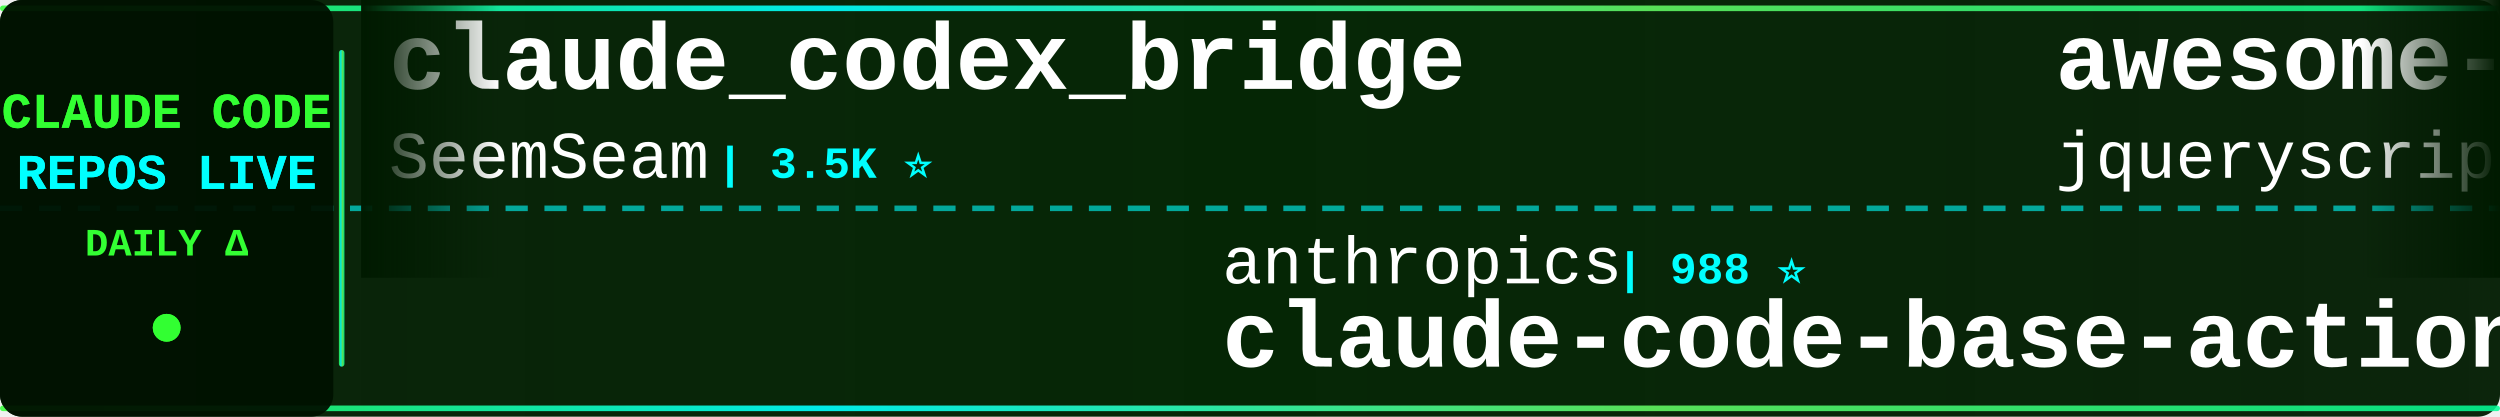
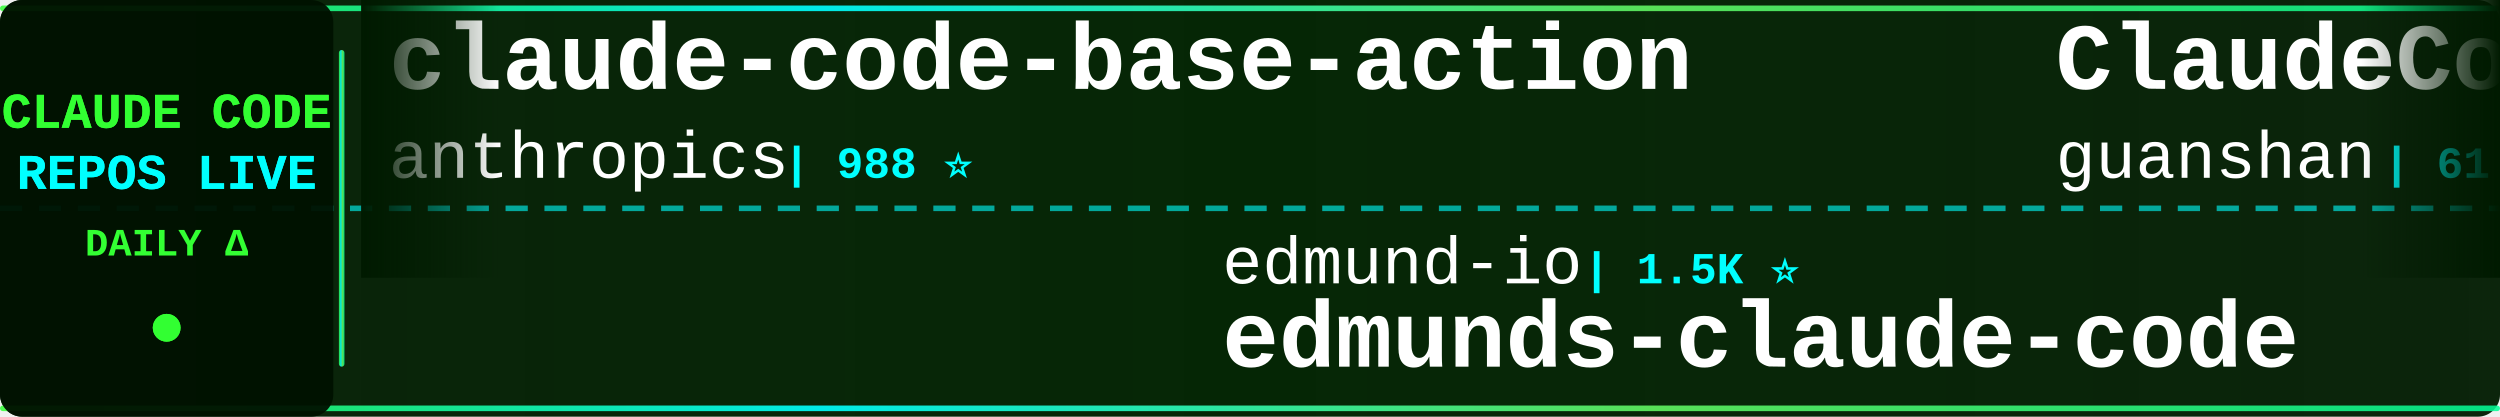
<svg xmlns="http://www.w3.org/2000/svg" width="900" height="150">
  <defs>
    <linearGradient id="tickerBg" x1="0%" y1="0%" x2="100%" y2="0%">
      <stop offset="0%" style="stop-color:#001a00;stop-opacity:0.95" />
      <stop offset="50%" style="stop-color:#002200;stop-opacity:0.98" />
      <stop offset="100%" style="stop-color:#001a00;stop-opacity:0.95" />
    </linearGradient>
    <linearGradient id="borderGrad" x1="0%" y1="0%" x2="100%" y2="0%">
      <stop offset="0%" style="stop-color:#33ff33;stop-opacity:0.85">
        <animate attributeName="stop-opacity" values="0.85;1;0.85" dur="2s" repeatCount="indefinite" />
      </stop>
      <stop offset="33%" style="stop-color:#00ffff;stop-opacity:0.9">
        <animate attributeName="stop-opacity" values="0.9;1;0.9" dur="2.2s" repeatCount="indefinite" />
      </stop>
      <stop offset="66%" style="stop-color:#66ff66;stop-opacity:0.85">
        <animate attributeName="stop-opacity" values="0.85;1;0.85" dur="1.8s" repeatCount="indefinite" />
      </stop>
      <stop offset="100%" style="stop-color:#00ff99;stop-opacity:0.85">
        <animate attributeName="stop-opacity" values="0.85;1;0.85" dur="2s" repeatCount="indefinite" />
      </stop>
    </linearGradient>
    <filter id="textGlow">
      <feGaussianBlur stdDeviation="0.1" result="coloredBlur" />
      <feMerge>
        <feMergeNode in="coloredBlur" />
        <feMergeNode in="SourceGraphic" />
      </feMerge>
    </filter>
    <filter id="metricGlow">
      <feGaussianBlur stdDeviation="0.2" result="coloredBlur" />
      <feMerge>
        <feMergeNode in="coloredBlur" />
        <feMergeNode in="SourceGraphic" />
      </feMerge>
    </filter>
    <linearGradient id="leftFade" x1="0%" y1="0%" x2="100%" y2="0%">
      <stop offset="0%" style="stop-color:#001a00;stop-opacity:1" />
      <stop offset="100%" style="stop-color:#001a00;stop-opacity:0" />
    </linearGradient>
    <linearGradient id="rightFade" x1="0%" y1="0%" x2="100%" y2="0%">
      <stop offset="0%" style="stop-color:#001a00;stop-opacity:0" />
      <stop offset="100%" style="stop-color:#001a00;stop-opacity:1" />
    </linearGradient>
  </defs>
  <rect width="900" height="150" fill="url(#tickerBg)" rx="8" />
  <rect x="0" y="2" width="900" height="2" fill="url(#borderGrad)" rx="1" />
  <rect x="0" y="146" width="900" height="2" fill="url(#borderGrad)" rx="1" />
  <line x1="0" y1="75" x2="900" y2="75" stroke="#00ffff" stroke-width="2" stroke-dasharray="8 6" opacity="0.6" />
  <rect x="0" y="0" width="120" height="150" fill="#001100" opacity="0.95" rx="8" />
  <text x="60" y="46" font-family="'Courier New', monospace" font-size="18" font-weight="bold" fill="#33ff33" text-anchor="middle" filter="url(#textGlow)">
    CLAUDE CODE
  </text>
  <text x="60" y="68" font-family="'Courier New', monospace" font-size="18" font-weight="bold" fill="#00ffff" text-anchor="middle" filter="url(#textGlow)">
    REPOS LIVE
  </text>
  <text x="60" y="92" font-family="'Courier New', monospace" font-size="14" font-weight="bold" fill="#33ff33" text-anchor="middle">
    DAILY Δ
  </text>
  <circle cx="60" cy="118" r="5" fill="#33ff33" filter="url(#metricGlow)">
    <animate attributeName="r" values="4;6;4" dur="1.5s" repeatCount="indefinite" />
    <animate attributeName="opacity" values="0.6;1;0.6" dur="1.5s" repeatCount="indefinite" />
  </circle>
  <rect x="122" y="18" width="2" height="114" fill="url(#borderGrad)" rx="1" />
  <clipPath id="tickerClip">
    <rect x="130" y="0" width="770" height="150" />
  </clipPath>
  <g clip-path="url(#tickerClip)">
    <g id="tickerItems">
      <animateTransform attributeName="transform" attributeType="XML" type="translate" from="0 0" to="-3000 0" dur="54s" repeatCount="indefinite" />
      <g transform="translate(0, 0)">
-         <text x="140" y="32" font-family="'Courier New', monospace" font-size="34" font-weight="bold" fill="#ffffff">claude_codex_bridge</text>
-         <text x="140" y="64" font-family="'Courier New', monospace" font-size="24" font-weight="normal" fill="#ffffff" opacity="1.0">SeemSeam</text>
-         <text x="258" y="64" font-family="'Courier New', monospace" font-size="16" font-weight="bold" fill="#00ffff"> | 3.5K ⭐</text>
+         <text x="140" y="32" font-family="'Courier New', monospace" font-size="34" font-weight="bold" fill="#ffffff">claude-code-base-action</text>
+         <text x="140" y="64" font-family="'Courier New', monospace" font-size="24" font-weight="normal" fill="#ffffff" opacity="1.0">anthropics</text>
+         <text x="282" y="64" font-family="'Courier New', monospace" font-size="16" font-weight="bold" fill="#00ffff"> | 988 ⭐</text>
      </g>
      <g transform="translate(300, 0)">
-         <text x="140" y="102" font-family="'Courier New', monospace" font-size="24" font-weight="normal" fill="#ffffff" opacity="1.0">anthropics</text>
-         <text x="282" y="102" font-family="'Courier New', monospace" font-size="16" font-weight="bold" fill="#00ffff"> | 988 ⭐</text>
-         <text x="140" y="132" font-family="'Courier New', monospace" font-size="34" font-weight="bold" fill="#ffffff">claude-code-base-action</text>
+         <text x="140" y="102" font-family="'Courier New', monospace" font-size="24" font-weight="normal" fill="#ffffff" opacity="1.0">edmund-io</text>
+         <text x="270" y="102" font-family="'Courier New', monospace" font-size="16" font-weight="bold" fill="#00ffff"> | 1.5K ⭐</text>
+         <text x="140" y="132" font-family="'Courier New', monospace" font-size="34" font-weight="bold" fill="#ffffff">edmunds-claude-code</text>
      </g>
      <g transform="translate(600, 0)">
-         <text x="140" y="32" font-family="'Courier New', monospace" font-size="34" font-weight="bold" fill="#ffffff">awesome-claude-code</text>
-         <text x="140" y="64" font-family="'Courier New', monospace" font-size="24" font-weight="normal" fill="#ffffff" opacity="1.0">jqueryscript</text>
-         <text x="306" y="64" font-family="'Courier New', monospace" font-size="16" font-weight="bold" fill="#00ffff"> | 518 ⭐</text>
+         <text x="140" y="32" font-family="'Courier New', monospace" font-size="34" font-weight="bold" fill="#ffffff">ClaudeCode</text>
+         <text x="140" y="64" font-family="'Courier New', monospace" font-size="24" font-weight="normal" fill="#ffffff" opacity="1.0">guanshan</text>
+         <text x="258" y="64" font-family="'Courier New', monospace" font-size="16" font-weight="bold" fill="#00ffff"> | 61 ⭐</text>
      </g>
      <g transform="translate(900, 0)">
-         <text x="140" y="102" font-family="'Courier New', monospace" font-size="24" font-weight="normal" fill="#ffffff" opacity="1.0">lintsinghua</text>
-         <text x="294" y="102" font-family="'Courier New', monospace" font-size="16" font-weight="bold" fill="#00ffff"> | 4.3K ⭐ +2</text>
-         <text x="140" y="132" font-family="'Courier New', monospace" font-size="34" font-weight="bold" fill="#ffffff">claude-code-book</text>
+         <text x="140" y="102" font-family="'Courier New', monospace" font-size="24" font-weight="normal" fill="#ffffff" opacity="1.0">SeemSeam</text>
+         <text x="258" y="102" font-family="'Courier New', monospace" font-size="16" font-weight="bold" fill="#00ffff"> | 3.5K ⭐</text>
+         <text x="140" y="132" font-family="'Courier New', monospace" font-size="34" font-weight="bold" fill="#ffffff">claude_codex_bridge</text>
      </g>
      <g transform="translate(1200, 0)">
-         <text x="140" y="32" font-family="'Courier New', monospace" font-size="34" font-weight="bold" fill="#ffffff">how-claude-code-works</text>
-         <text x="140" y="64" font-family="'Courier New', monospace" font-size="24" font-weight="normal" fill="#ffffff" opacity="1.0">Windy3f3f3f3f</text>
-         <text x="318" y="64" font-family="'Courier New', monospace" font-size="16" font-weight="bold" fill="#00ffff"> | 3.7K ⭐ +1</text>
+         <text x="140" y="32" font-family="'Courier New', monospace" font-size="34" font-weight="bold" fill="#ffffff">claude-code-sourcemap</text>
+         <text x="140" y="64" font-family="'Courier New', monospace" font-size="24" font-weight="normal" fill="#ffffff" opacity="1.0">ChinaSiro</text>
+         <text x="270" y="64" font-family="'Courier New', monospace" font-size="16" font-weight="bold" fill="#00ffff"> | 9.7K ⭐</text>
      </g>
      <g transform="translate(1500, 0)">
-         <text x="140" y="102" font-family="'Courier New', monospace" font-size="24" font-weight="normal" fill="#ffffff" opacity="1.0">centminmod</text>
-         <text x="282" y="102" font-family="'Courier New', monospace" font-size="16" font-weight="bold" fill="#00ffff"> | 2.6K ⭐ +2</text>
-         <text x="140" y="132" font-family="'Courier New', monospace" font-size="34" font-weight="bold" fill="#ffffff">my-claude-code-setup</text>
+         <text x="140" y="102" font-family="'Courier New', monospace" font-size="24" font-weight="normal" fill="#ffffff" opacity="1.0">nicedreamzapp</text>
+         <text x="318" y="102" font-family="'Courier New', monospace" font-size="16" font-weight="bold" fill="#00ffff"> | 3.3K ⭐</text>
+         <text x="140" y="132" font-family="'Courier New', monospace" font-size="34" font-weight="bold" fill="#ffffff">claude-code-local</text>
      </g>
      <g transform="translate(1800, 0)">
-         <text x="140" y="32" font-family="'Courier New', monospace" font-size="34" font-weight="bold" fill="#ffffff">claude-code-showcase</text>
-         <text x="140" y="64" font-family="'Courier New', monospace" font-size="24" font-weight="normal" fill="#ffffff" opacity="1.0">ChrisWiles</text>
-         <text x="282" y="64" font-family="'Courier New', monospace" font-size="16" font-weight="bold" fill="#00ffff"> | 6.1K ⭐ +1</text>
+         <text x="140" y="32" font-family="'Courier New', monospace" font-size="34" font-weight="bold" fill="#ffffff">ClaudeCode-Portable</text>
+         <text x="140" y="64" font-family="'Courier New', monospace" font-size="24" font-weight="normal" fill="#ffffff" opacity="1.0">techjarves</text>
+         <text x="282" y="64" font-family="'Courier New', monospace" font-size="16" font-weight="bold" fill="#00ffff"> | 1.5K ⭐ +2</text>
      </g>
      <g transform="translate(2100, 0)">
-         <text x="140" y="102" font-family="'Courier New', monospace" font-size="24" font-weight="normal" fill="#ffffff" opacity="1.0">pedrohcgs</text>
-         <text x="270" y="102" font-family="'Courier New', monospace" font-size="16" font-weight="bold" fill="#00ffff"> | 1.6K ⭐</text>
-         <text x="140" y="132" font-family="'Courier New', monospace" font-size="34" font-weight="bold" fill="#ffffff">claude-code-my-workflow</text>
+         <text x="140" y="102" font-family="'Courier New', monospace" font-size="24" font-weight="normal" fill="#ffffff" opacity="1.0">frankbria</text>
+         <text x="270" y="102" font-family="'Courier New', monospace" font-size="16" font-weight="bold" fill="#00ffff"> | 9.6K ⭐</text>
+         <text x="140" y="132" font-family="'Courier New', monospace" font-size="34" font-weight="bold" fill="#ffffff">ralph-claude-code</text>
      </g>
      <g transform="translate(2400, 0)">
-         <text x="140" y="32" font-family="'Courier New', monospace" font-size="34" font-weight="bold" fill="#ffffff">claude-code-analysis</text>
-         <text x="140" y="64" font-family="'Courier New', monospace" font-size="24" font-weight="normal" fill="#ffffff" opacity="1.0">liuup</text>
-         <text x="222" y="64" font-family="'Courier New', monospace" font-size="16" font-weight="bold" fill="#00ffff"> | 4.0K ⭐ +1</text>
+         <text x="140" y="32" font-family="'Courier New', monospace" font-size="34" font-weight="bold" fill="#ffffff">Claude-Code-Usage-Monito...</text>
+         <text x="140" y="64" font-family="'Courier New', monospace" font-size="24" font-weight="normal" fill="#ffffff" opacity="1.0">Maciek-roboblog</text>
+         <text x="342" y="64" font-family="'Courier New', monospace" font-size="16" font-weight="bold" fill="#00ffff"> | 8.7K ⭐</text>
      </g>
      <g transform="translate(2700, 0)">
-         <text x="140" y="102" font-family="'Courier New', monospace" font-size="24" font-weight="normal" fill="#ffffff" opacity="1.0">pengchengneo</text>
-         <text x="306" y="102" font-family="'Courier New', monospace" font-size="16" font-weight="bold" fill="#00ffff"> | 1.8K ⭐</text>
-         <text x="140" y="132" font-family="'Courier New', monospace" font-size="34" font-weight="bold" fill="#ffffff">Claude-Code</text>
+         <text x="140" y="102" font-family="'Courier New', monospace" font-size="24" font-weight="normal" fill="#ffffff" opacity="1.0">ccplugins</text>
+         <text x="270" y="102" font-family="'Courier New', monospace" font-size="16" font-weight="bold" fill="#00ffff"> | 952 ⭐</text>
+         <text x="140" y="132" font-family="'Courier New', monospace" font-size="34" font-weight="bold" fill="#ffffff">awesome-claude-code-plug...</text>
      </g>
      <g transform="translate(3000, 0)">
-         <text x="140" y="32" font-family="'Courier New', monospace" font-size="34" font-weight="bold" fill="#ffffff">claude_codex_bridge</text>
-         <text x="140" y="64" font-family="'Courier New', monospace" font-size="24" font-weight="normal" fill="#ffffff" opacity="1.0">SeemSeam</text>
-         <text x="258" y="64" font-family="'Courier New', monospace" font-size="16" font-weight="bold" fill="#00ffff"> | 3.5K ⭐</text>
+         <text x="140" y="32" font-family="'Courier New', monospace" font-size="34" font-weight="bold" fill="#ffffff">claude-code-base-action</text>
+         <text x="140" y="64" font-family="'Courier New', monospace" font-size="24" font-weight="normal" fill="#ffffff" opacity="1.0">anthropics</text>
+         <text x="282" y="64" font-family="'Courier New', monospace" font-size="16" font-weight="bold" fill="#00ffff"> | 988 ⭐</text>
      </g>
      <g transform="translate(3300, 0)">
-         <text x="140" y="102" font-family="'Courier New', monospace" font-size="24" font-weight="normal" fill="#ffffff" opacity="1.0">anthropics</text>
-         <text x="282" y="102" font-family="'Courier New', monospace" font-size="16" font-weight="bold" fill="#00ffff"> | 988 ⭐</text>
-         <text x="140" y="132" font-family="'Courier New', monospace" font-size="34" font-weight="bold" fill="#ffffff">claude-code-base-action</text>
+         <text x="140" y="102" font-family="'Courier New', monospace" font-size="24" font-weight="normal" fill="#ffffff" opacity="1.0">edmund-io</text>
+         <text x="270" y="102" font-family="'Courier New', monospace" font-size="16" font-weight="bold" fill="#00ffff"> | 1.5K ⭐</text>
+         <text x="140" y="132" font-family="'Courier New', monospace" font-size="34" font-weight="bold" fill="#ffffff">edmunds-claude-code</text>
      </g>
      <g transform="translate(3600, 0)">
-         <text x="140" y="32" font-family="'Courier New', monospace" font-size="34" font-weight="bold" fill="#ffffff">awesome-claude-code</text>
-         <text x="140" y="64" font-family="'Courier New', monospace" font-size="24" font-weight="normal" fill="#ffffff" opacity="1.0">jqueryscript</text>
-         <text x="306" y="64" font-family="'Courier New', monospace" font-size="16" font-weight="bold" fill="#00ffff"> | 518 ⭐</text>
+         <text x="140" y="32" font-family="'Courier New', monospace" font-size="34" font-weight="bold" fill="#ffffff">ClaudeCode</text>
+         <text x="140" y="64" font-family="'Courier New', monospace" font-size="24" font-weight="normal" fill="#ffffff" opacity="1.0">guanshan</text>
+         <text x="258" y="64" font-family="'Courier New', monospace" font-size="16" font-weight="bold" fill="#00ffff"> | 61 ⭐</text>
      </g>
      <g transform="translate(3900, 0)">
-         <text x="140" y="102" font-family="'Courier New', monospace" font-size="24" font-weight="normal" fill="#ffffff" opacity="1.0">lintsinghua</text>
-         <text x="294" y="102" font-family="'Courier New', monospace" font-size="16" font-weight="bold" fill="#00ffff"> | 4.3K ⭐ +2</text>
-         <text x="140" y="132" font-family="'Courier New', monospace" font-size="34" font-weight="bold" fill="#ffffff">claude-code-book</text>
+         <text x="140" y="102" font-family="'Courier New', monospace" font-size="24" font-weight="normal" fill="#ffffff" opacity="1.0">SeemSeam</text>
+         <text x="258" y="102" font-family="'Courier New', monospace" font-size="16" font-weight="bold" fill="#00ffff"> | 3.5K ⭐</text>
+         <text x="140" y="132" font-family="'Courier New', monospace" font-size="34" font-weight="bold" fill="#ffffff">claude_codex_bridge</text>
      </g>
    </g>
  </g>
  <rect x="130" y="0" width="50" height="100" fill="url(#leftFade)" />
  <rect x="850" y="0" width="50" height="100" fill="url(#rightFade)" />
</svg>
